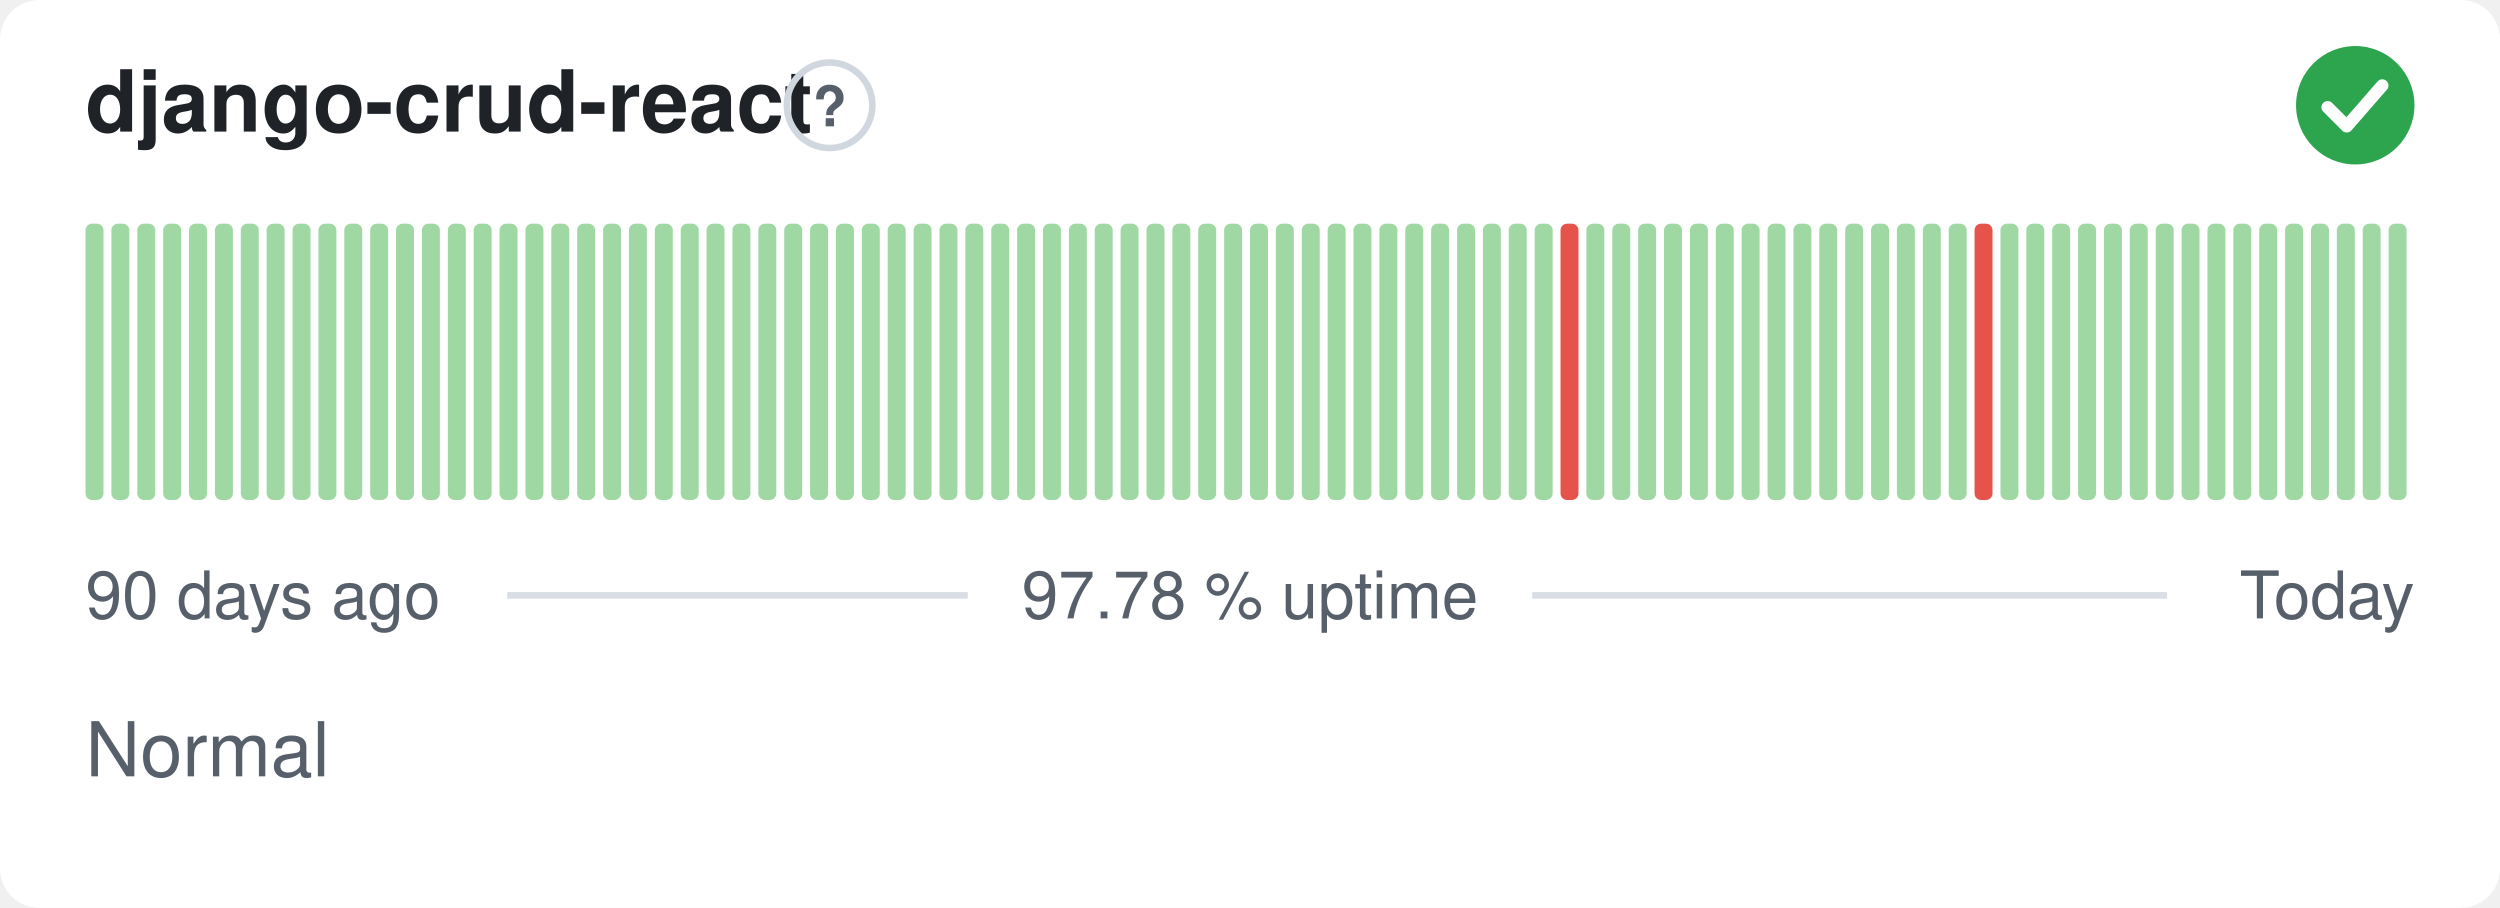
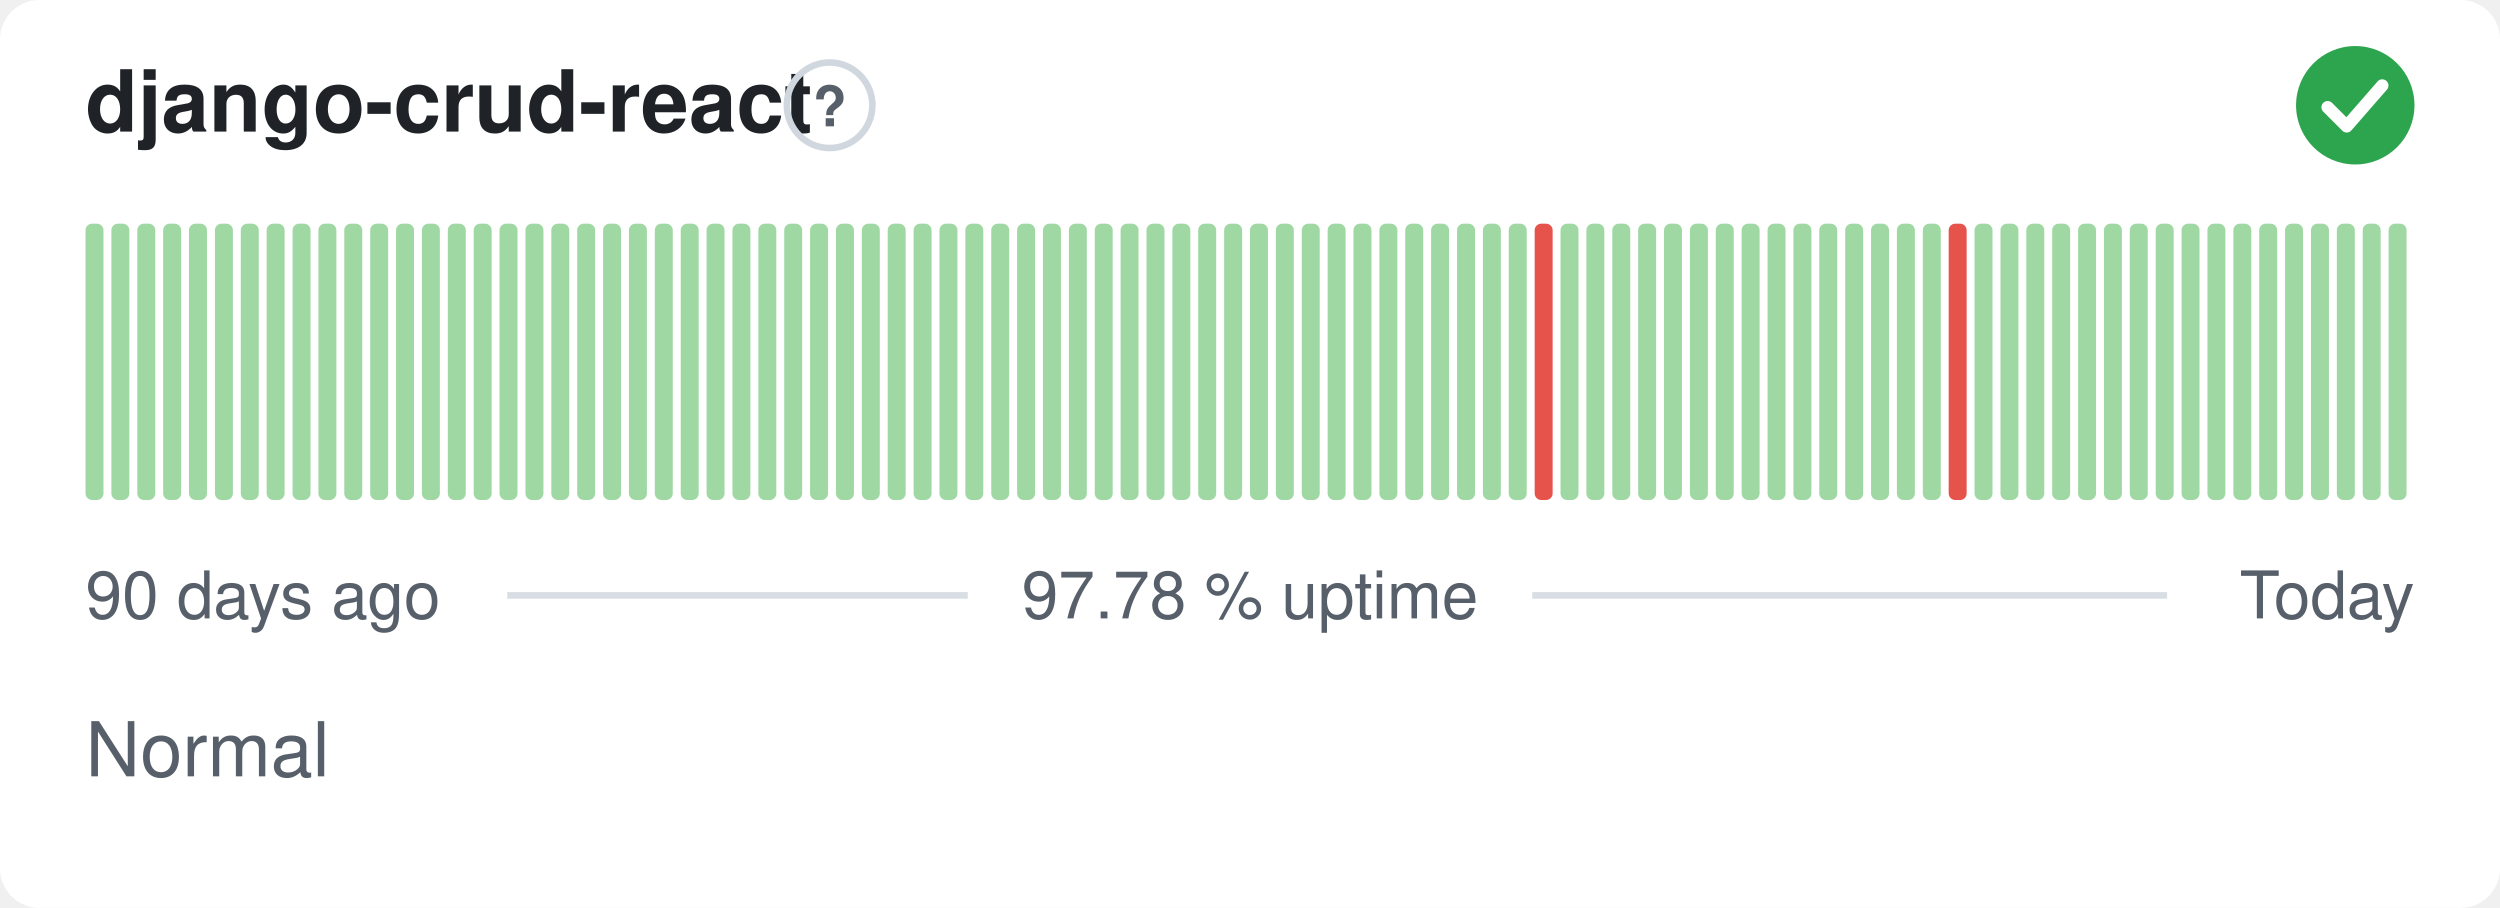
<svg xmlns="http://www.w3.org/2000/svg" width="380" height="138" viewBox="0 0 380 138" role="img" aria-label="django-crud-react: Normal, 97.78 % uptime over the last 90 days" font-family="-apple-system,BlinkMacSystemFont,'Segoe UI',Helvetica,Arial,sans-serif">
  <style>
    @media (prefers-color-scheme: dark) {
      .bg { fill: #0d1117 }
      .title { fill: #e6edf3 }
      .muted { fill: #8b949e }
      .hint { stroke: #30363d }
      .rule { stroke: #30363d }
      .nodata { fill: #21262d }
    }
  </style>
  <rect class="bg" width="380" height="138" rx="6" fill="#ffffff" />
  <text class="title" x="13" y="20" font-size="13" font-weight="600" fill="#1f2328">django-crud-react</text>
  <circle class="hint" cx="126.1" cy="16" r="6.5" fill="none" stroke="#d0d7de" stroke-width="1" />
  <text class="muted" x="126.1" y="19.2" text-anchor="middle" font-size="8.5" font-weight="700" fill="#57606a">?</text>
  <circle cx="358" cy="16" r="9" fill="#2da44e" />
  <path d="M353.80 16.30l2.90 2.90 5.40 -6.20" fill="none" stroke="#fff" stroke-width="1.89" stroke-linecap="round" stroke-linejoin="round" />
  <rect x="13.00" y="34.00" width="2.73" height="42.00" rx="1" fill="#9fd8a3" />
  <rect x="16.93" y="34.00" width="2.73" height="42.00" rx="1" fill="#9fd8a3" />
  <rect x="20.87" y="34.00" width="2.73" height="42.00" rx="1" fill="#9fd8a3" />
  <rect x="24.80" y="34.00" width="2.73" height="42.00" rx="1" fill="#9fd8a3" />
  <rect x="28.73" y="34.00" width="2.73" height="42.00" rx="1" fill="#9fd8a3" />
  <rect x="32.67" y="34.00" width="2.73" height="42.00" rx="1" fill="#9fd8a3" />
  <rect x="36.60" y="34.00" width="2.73" height="42.00" rx="1" fill="#9fd8a3" />
  <rect x="40.53" y="34.00" width="2.73" height="42.00" rx="1" fill="#9fd8a3" />
  <rect x="44.47" y="34.00" width="2.73" height="42.00" rx="1" fill="#9fd8a3" />
  <rect x="48.40" y="34.00" width="2.73" height="42.00" rx="1" fill="#9fd8a3" />
  <rect x="52.33" y="34.00" width="2.73" height="42.00" rx="1" fill="#9fd8a3" />
  <rect x="56.27" y="34.00" width="2.73" height="42.00" rx="1" fill="#9fd8a3" />
  <rect x="60.20" y="34.00" width="2.73" height="42.00" rx="1" fill="#9fd8a3" />
  <rect x="64.13" y="34.00" width="2.73" height="42.00" rx="1" fill="#9fd8a3" />
  <rect x="68.07" y="34.00" width="2.73" height="42.00" rx="1" fill="#9fd8a3" />
  <rect x="72.00" y="34.00" width="2.73" height="42.00" rx="1" fill="#9fd8a3" />
  <rect x="75.93" y="34.00" width="2.73" height="42.00" rx="1" fill="#9fd8a3" />
  <rect x="79.87" y="34.00" width="2.73" height="42.00" rx="1" fill="#9fd8a3" />
  <rect x="83.80" y="34.00" width="2.73" height="42.00" rx="1" fill="#9fd8a3" />
  <rect x="87.73" y="34.00" width="2.73" height="42.00" rx="1" fill="#9fd8a3" />
  <rect x="91.67" y="34.00" width="2.73" height="42.00" rx="1" fill="#9fd8a3" />
  <rect x="95.60" y="34.00" width="2.73" height="42.00" rx="1" fill="#9fd8a3" />
  <rect x="99.53" y="34.00" width="2.73" height="42.00" rx="1" fill="#9fd8a3" />
  <rect x="103.47" y="34.00" width="2.73" height="42.00" rx="1" fill="#9fd8a3" />
  <rect x="107.40" y="34.00" width="2.73" height="42.00" rx="1" fill="#9fd8a3" />
  <rect x="111.33" y="34.00" width="2.73" height="42.00" rx="1" fill="#9fd8a3" />
  <rect x="115.27" y="34.00" width="2.73" height="42.00" rx="1" fill="#9fd8a3" />
  <rect x="119.20" y="34.00" width="2.73" height="42.00" rx="1" fill="#9fd8a3" />
  <rect x="123.13" y="34.00" width="2.73" height="42.00" rx="1" fill="#9fd8a3" />
  <rect x="127.07" y="34.00" width="2.73" height="42.00" rx="1" fill="#9fd8a3" />
  <rect x="131.00" y="34.00" width="2.73" height="42.00" rx="1" fill="#9fd8a3" />
  <rect x="134.93" y="34.00" width="2.73" height="42.00" rx="1" fill="#9fd8a3" />
  <rect x="138.87" y="34.00" width="2.73" height="42.00" rx="1" fill="#9fd8a3" />
  <rect x="142.80" y="34.00" width="2.73" height="42.00" rx="1" fill="#9fd8a3" />
  <rect x="146.73" y="34.00" width="2.73" height="42.00" rx="1" fill="#9fd8a3" />
  <rect x="150.67" y="34.00" width="2.73" height="42.00" rx="1" fill="#9fd8a3" />
  <rect x="154.60" y="34.00" width="2.73" height="42.00" rx="1" fill="#9fd8a3" />
  <rect x="158.53" y="34.00" width="2.73" height="42.00" rx="1" fill="#9fd8a3" />
  <rect x="162.47" y="34.00" width="2.73" height="42.00" rx="1" fill="#9fd8a3" />
  <rect x="166.40" y="34.00" width="2.73" height="42.00" rx="1" fill="#9fd8a3" />
  <rect x="170.33" y="34.00" width="2.73" height="42.00" rx="1" fill="#9fd8a3" />
  <rect x="174.27" y="34.00" width="2.73" height="42.00" rx="1" fill="#9fd8a3" />
  <rect x="178.20" y="34.00" width="2.73" height="42.00" rx="1" fill="#9fd8a3" />
  <rect x="182.13" y="34.00" width="2.73" height="42.00" rx="1" fill="#9fd8a3" />
  <rect x="186.07" y="34.00" width="2.73" height="42.00" rx="1" fill="#9fd8a3" />
  <rect x="190.00" y="34.00" width="2.73" height="42.00" rx="1" fill="#9fd8a3" />
  <rect x="193.93" y="34.00" width="2.73" height="42.00" rx="1" fill="#9fd8a3" />
  <rect x="197.87" y="34.00" width="2.73" height="42.00" rx="1" fill="#9fd8a3" />
  <rect x="201.80" y="34.00" width="2.73" height="42.00" rx="1" fill="#9fd8a3" />
  <rect x="205.73" y="34.00" width="2.73" height="42.00" rx="1" fill="#9fd8a3" />
  <rect x="209.67" y="34.00" width="2.73" height="42.00" rx="1" fill="#9fd8a3" />
  <rect x="213.60" y="34.00" width="2.73" height="42.00" rx="1" fill="#9fd8a3" />
  <rect x="217.53" y="34.00" width="2.73" height="42.00" rx="1" fill="#9fd8a3" />
  <rect x="221.47" y="34.00" width="2.73" height="42.00" rx="1" fill="#9fd8a3" />
  <rect x="225.40" y="34.00" width="2.73" height="42.00" rx="1" fill="#9fd8a3" />
  <rect x="229.33" y="34.00" width="2.73" height="42.00" rx="1" fill="#9fd8a3" />
-   <rect x="233.27" y="34.00" width="2.73" height="42.00" rx="1" fill="#9fd8a3" />
-   <rect x="237.20" y="34.00" width="2.73" height="42.00" rx="1" fill="#e5534b" />
+   <rect x="233.27" y="34.00" width="2.73" height="42.00" rx="1" fill="#e5534b" />
+   <rect x="237.20" y="34.00" width="2.73" height="42.00" rx="1" fill="#9fd8a3" />
  <rect x="241.13" y="34.00" width="2.73" height="42.00" rx="1" fill="#9fd8a3" />
  <rect x="245.07" y="34.00" width="2.73" height="42.00" rx="1" fill="#9fd8a3" />
  <rect x="249.00" y="34.00" width="2.73" height="42.00" rx="1" fill="#9fd8a3" />
  <rect x="252.93" y="34.00" width="2.73" height="42.00" rx="1" fill="#9fd8a3" />
  <rect x="256.87" y="34.00" width="2.73" height="42.00" rx="1" fill="#9fd8a3" />
  <rect x="260.80" y="34.00" width="2.73" height="42.00" rx="1" fill="#9fd8a3" />
  <rect x="264.73" y="34.00" width="2.73" height="42.00" rx="1" fill="#9fd8a3" />
  <rect x="268.67" y="34.00" width="2.73" height="42.00" rx="1" fill="#9fd8a3" />
  <rect x="272.60" y="34.00" width="2.73" height="42.00" rx="1" fill="#9fd8a3" />
  <rect x="276.53" y="34.00" width="2.73" height="42.00" rx="1" fill="#9fd8a3" />
  <rect x="280.47" y="34.00" width="2.73" height="42.00" rx="1" fill="#9fd8a3" />
  <rect x="284.40" y="34.00" width="2.73" height="42.00" rx="1" fill="#9fd8a3" />
  <rect x="288.33" y="34.00" width="2.73" height="42.00" rx="1" fill="#9fd8a3" />
  <rect x="292.27" y="34.00" width="2.73" height="42.00" rx="1" fill="#9fd8a3" />
-   <rect x="296.20" y="34.00" width="2.73" height="42.00" rx="1" fill="#9fd8a3" />
-   <rect x="300.13" y="34.00" width="2.73" height="42.00" rx="1" fill="#e5534b" />
+   <rect x="296.20" y="34.00" width="2.73" height="42.00" rx="1" fill="#e5534b" />
+   <rect x="300.13" y="34.00" width="2.73" height="42.00" rx="1" fill="#9fd8a3" />
  <rect x="304.07" y="34.00" width="2.73" height="42.00" rx="1" fill="#9fd8a3" />
  <rect x="308.00" y="34.00" width="2.73" height="42.00" rx="1" fill="#9fd8a3" />
  <rect x="311.93" y="34.00" width="2.73" height="42.00" rx="1" fill="#9fd8a3" />
  <rect x="315.87" y="34.00" width="2.73" height="42.00" rx="1" fill="#9fd8a3" />
  <rect x="319.80" y="34.00" width="2.73" height="42.00" rx="1" fill="#9fd8a3" />
  <rect x="323.73" y="34.00" width="2.73" height="42.00" rx="1" fill="#9fd8a3" />
  <rect x="327.67" y="34.00" width="2.73" height="42.00" rx="1" fill="#9fd8a3" />
  <rect x="331.60" y="34.00" width="2.73" height="42.00" rx="1" fill="#9fd8a3" />
  <rect x="335.53" y="34.00" width="2.73" height="42.00" rx="1" fill="#9fd8a3" />
  <rect x="339.47" y="34.00" width="2.73" height="42.00" rx="1" fill="#9fd8a3" />
  <rect x="343.40" y="34.00" width="2.73" height="42.00" rx="1" fill="#9fd8a3" />
  <rect x="347.33" y="34.00" width="2.73" height="42.00" rx="1" fill="#9fd8a3" />
  <rect x="351.27" y="34.00" width="2.73" height="42.00" rx="1" fill="#9fd8a3" />
  <rect x="355.20" y="34.00" width="2.73" height="42.00" rx="1" fill="#9fd8a3" />
  <rect x="359.13" y="34.00" width="2.73" height="42.00" rx="1" fill="#9fd8a3" />
  <rect x="363.07" y="34.00" width="2.73" height="42.00" rx="1" fill="#9fd8a3" />
  <text class="muted" x="13" y="94" font-size="10" fill="#57606a">90 days ago</text>
  <text class="muted" x="190" y="94" text-anchor="middle" font-size="10" fill="#57606a">97.78 % uptime</text>
  <text class="muted" x="367" y="94" text-anchor="end" font-size="10" fill="#57606a">Today</text>
  <line class="rule" x1="77.1" y1="90.5" x2="147.1" y2="90.5" stroke="#d8dee4" stroke-width="1" />
  <line class="rule" x1="232.9" y1="90.5" x2="329.4" y2="90.5" stroke="#d8dee4" stroke-width="1" />
  <text class="muted" x="13" y="118" font-size="11.5" fill="#57606a">Normal</text>
</svg>
